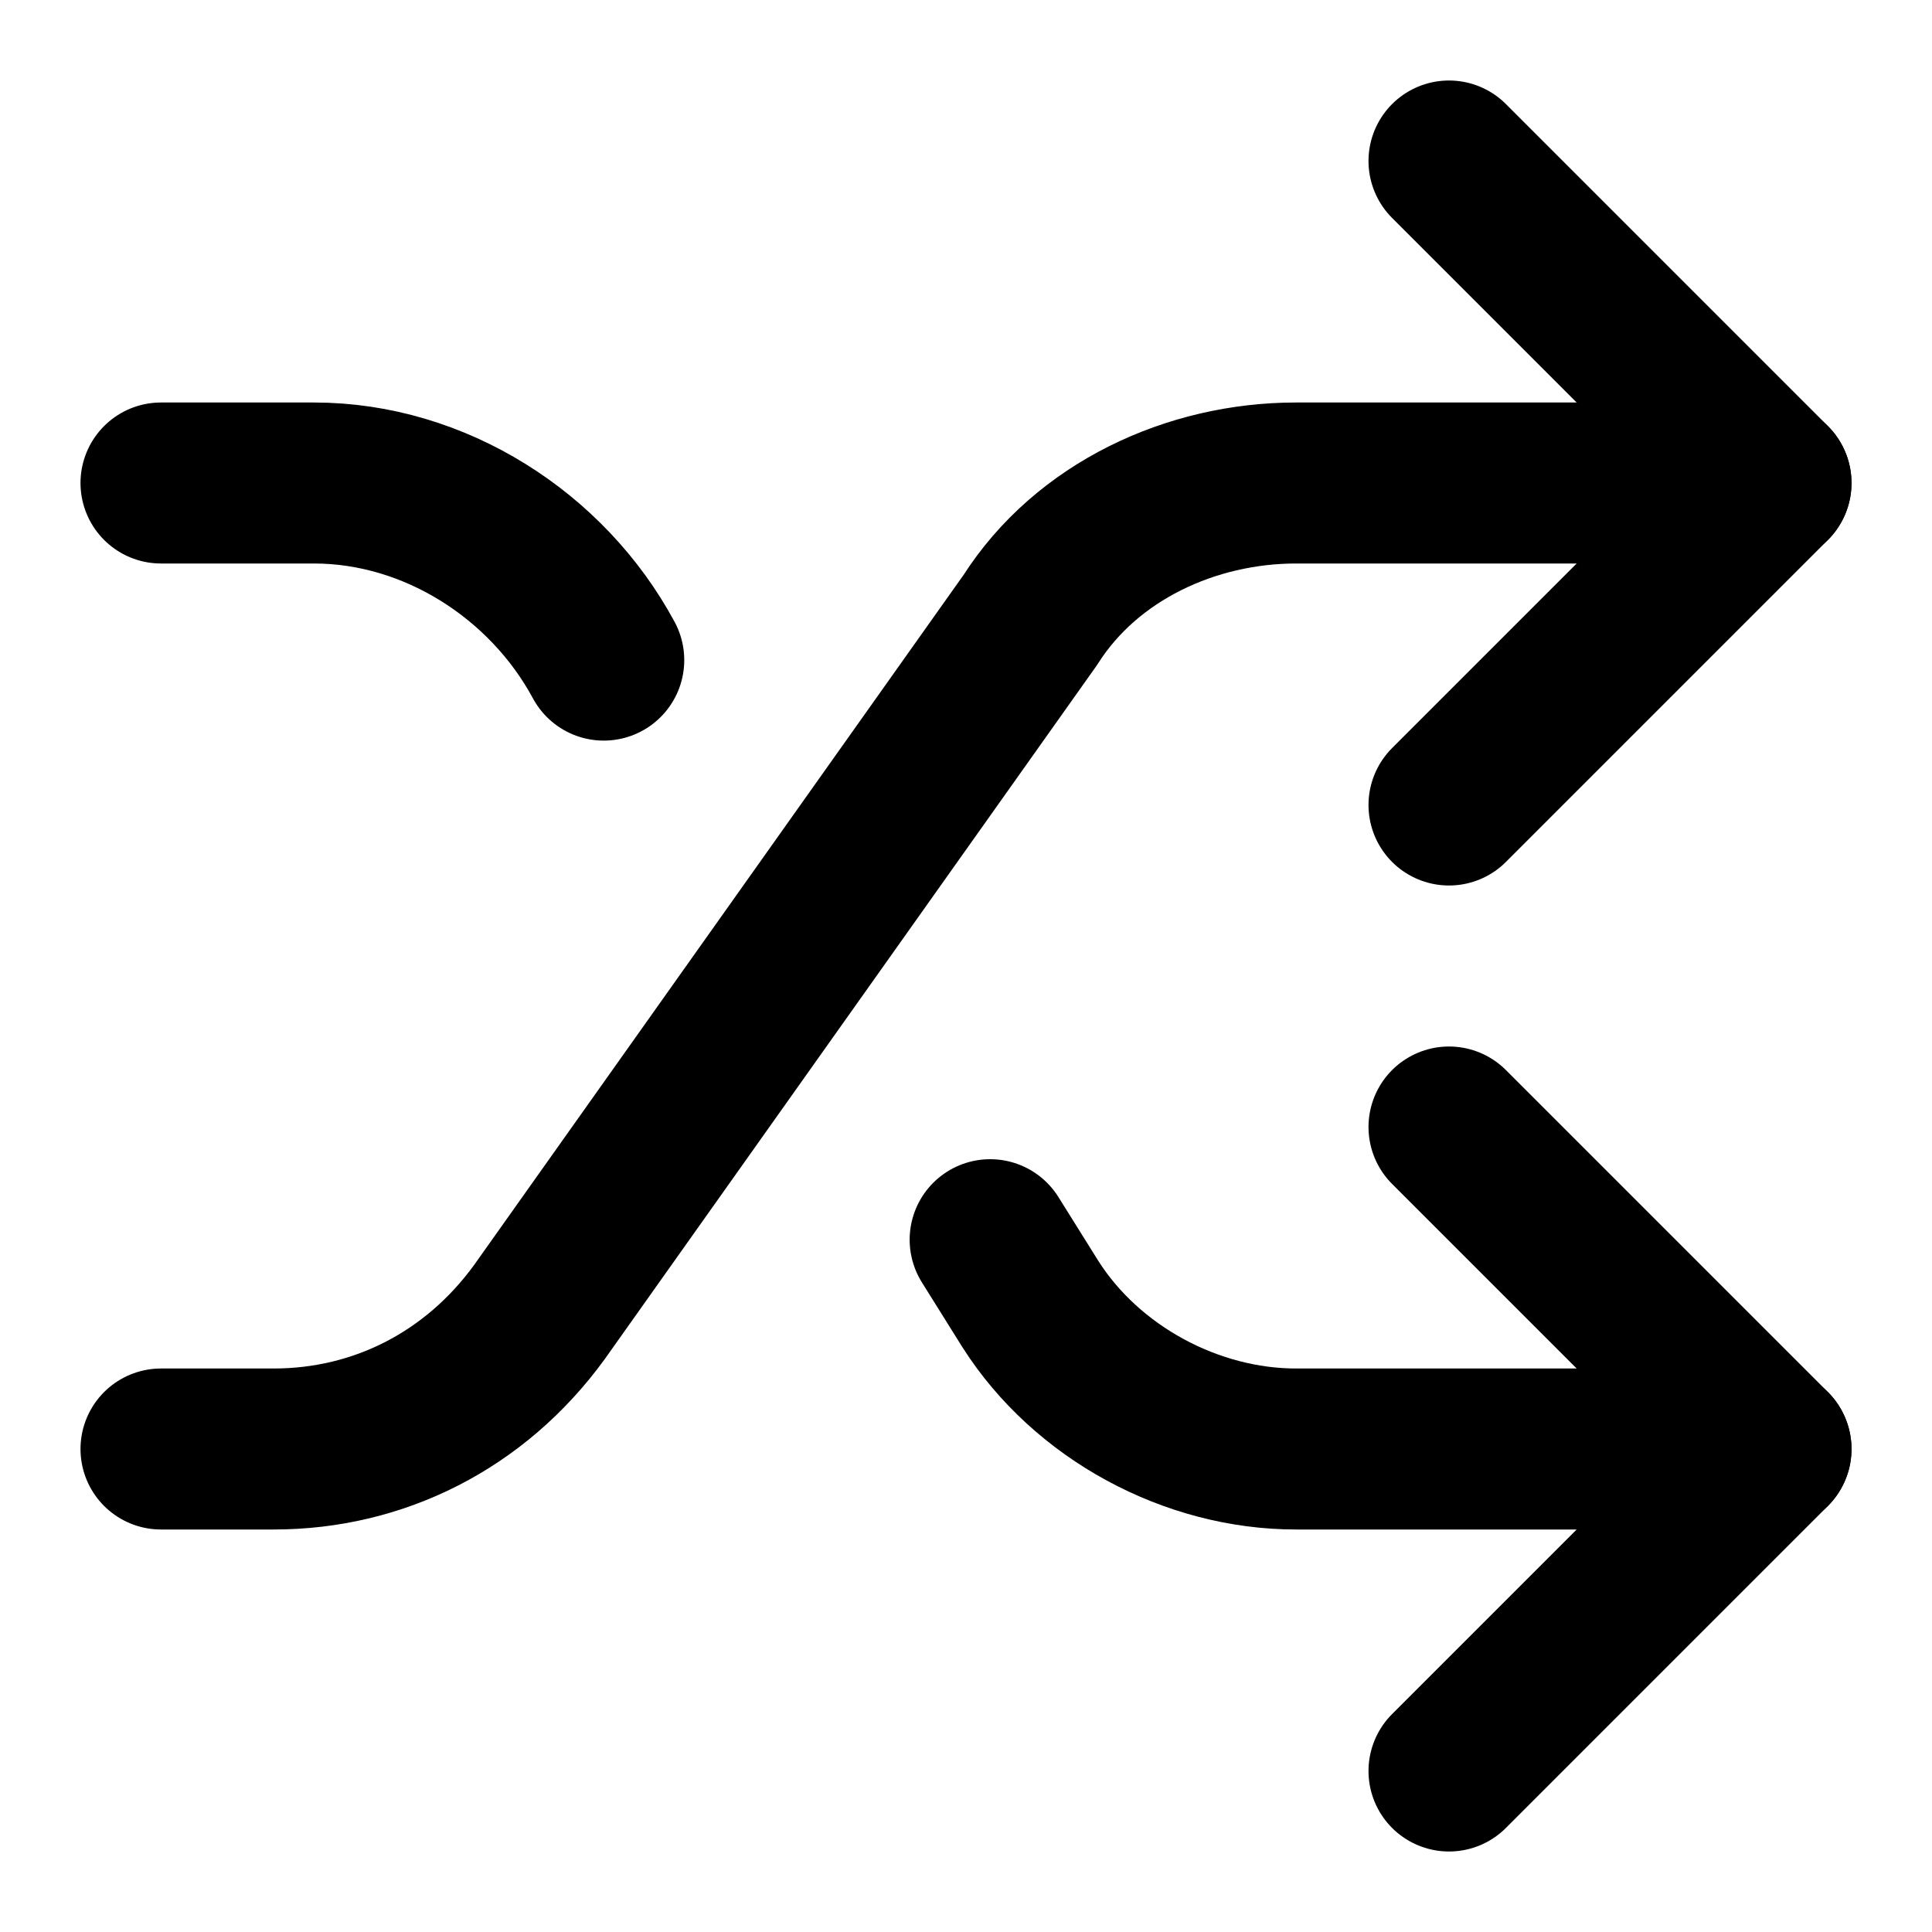
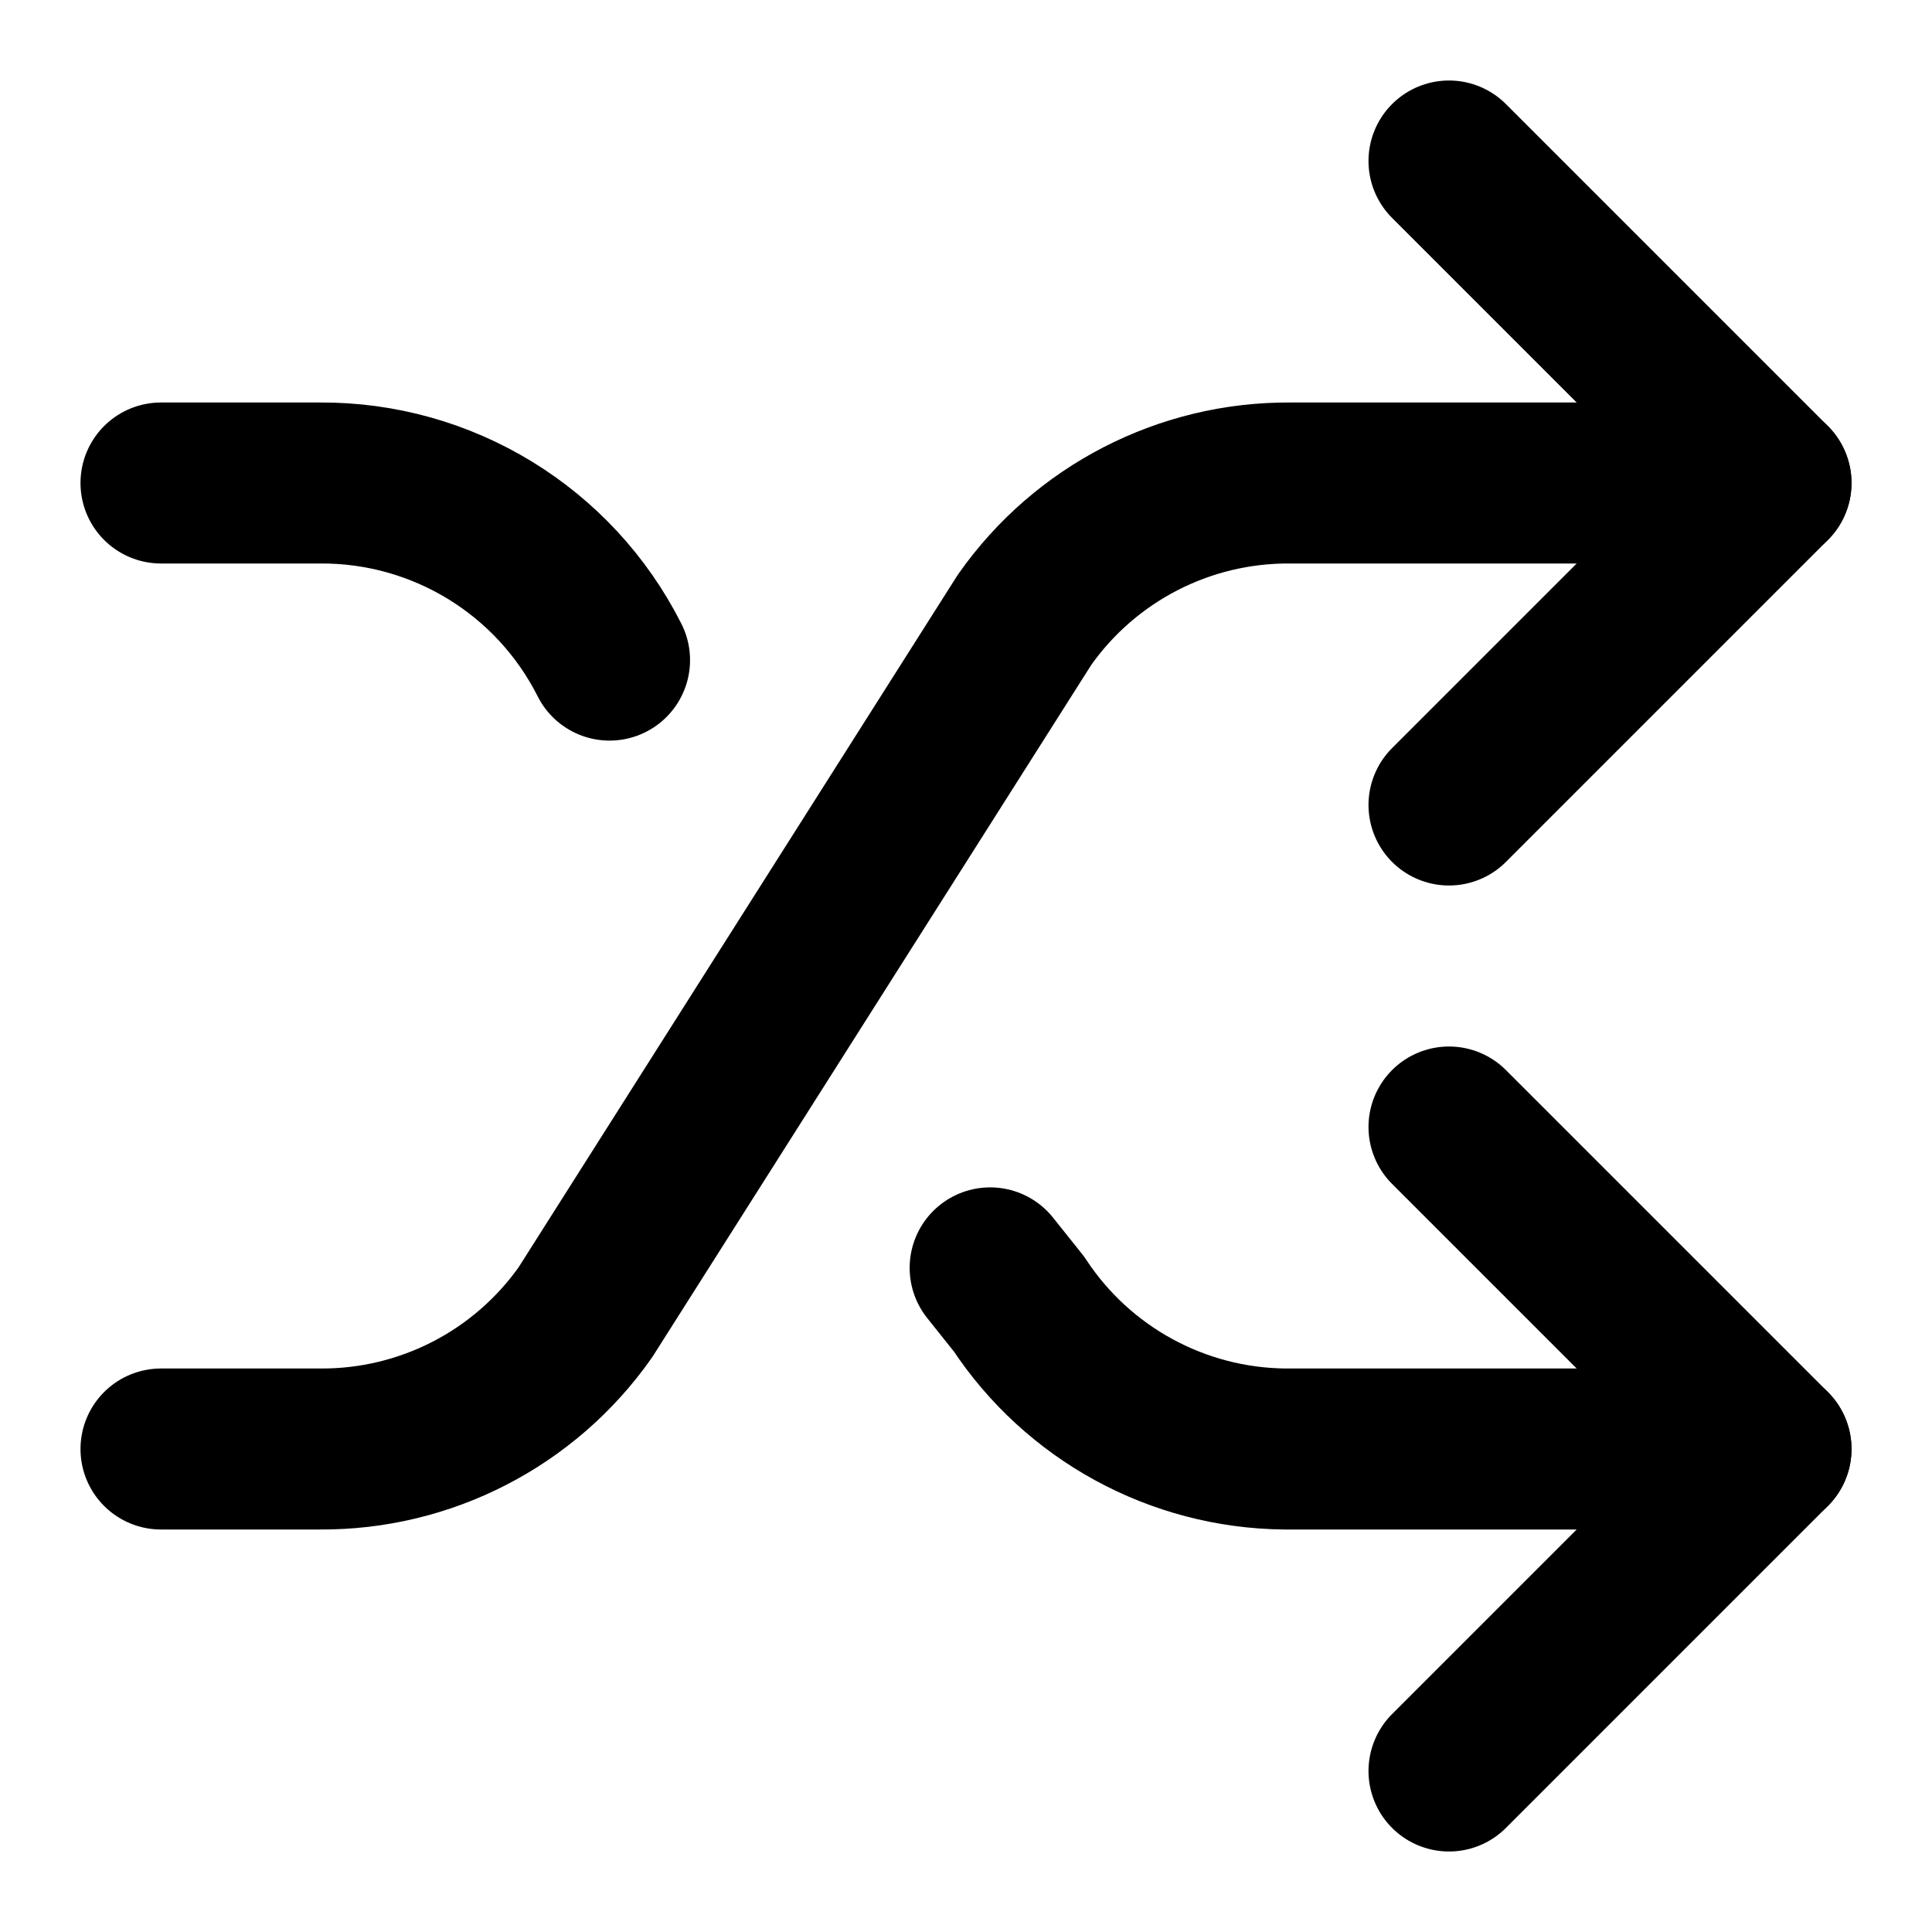
<svg xmlns="http://www.w3.org/2000/svg" width="24" height="24" fill="none" stroke="currentColor" stroke-linecap="round" stroke-linejoin="round" stroke-width="2" viewBox="0 0 24 24">
-   <path d="M2 18h1.4c1.3 0 2.5-.6 3.3-1.7l6.1-8.6c.7-1.1 2-1.7 3.3-1.7H22" />
-   <path d="m18 2 4 4-4 4M2 6h1.9c1.5 0 2.9.9 3.6 2.2M22 18h-5.9c-1.3 0-2.6-.7-3.3-1.8l-.5-.8" />
-   <path d="m18 14 4 4-4 4" />
+   <path d="m18 14 4 4-4 4M18 2l4 4-4 4" />
+   <path d="M2 18h1.973a4 4 0 0 0 3.3-1.7l5.454-8.6a4 4 0 0 1 3.3-1.7H22M2 6h1.972a4 4 0 0 1 3.6 2.2M22 18h-6.041a4 4 0 0 1-3.3-1.8l-.359-.45" />
</svg>
